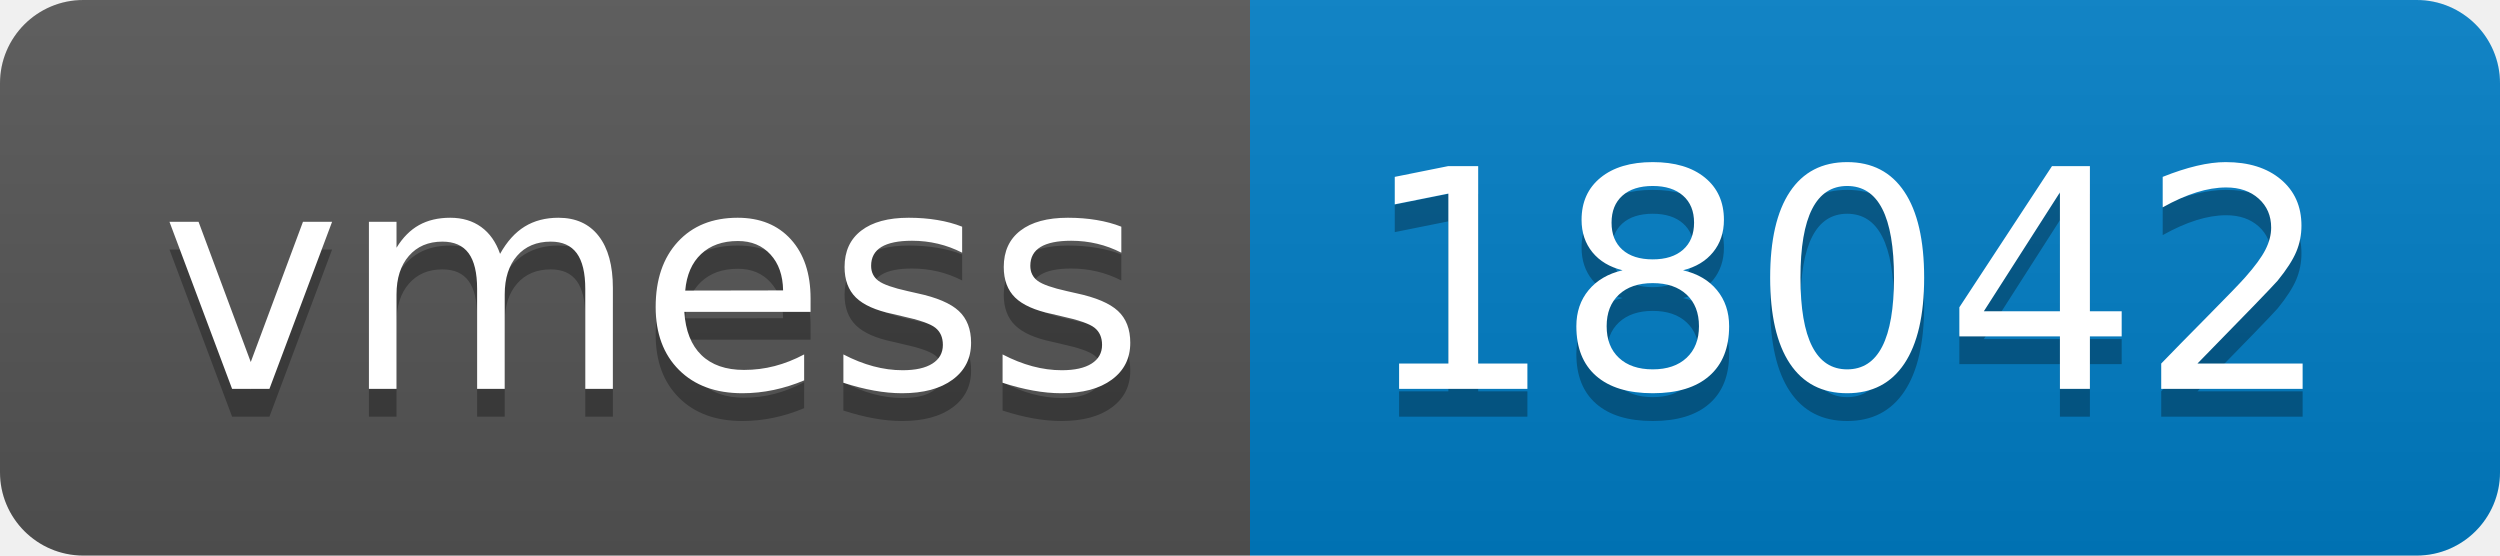
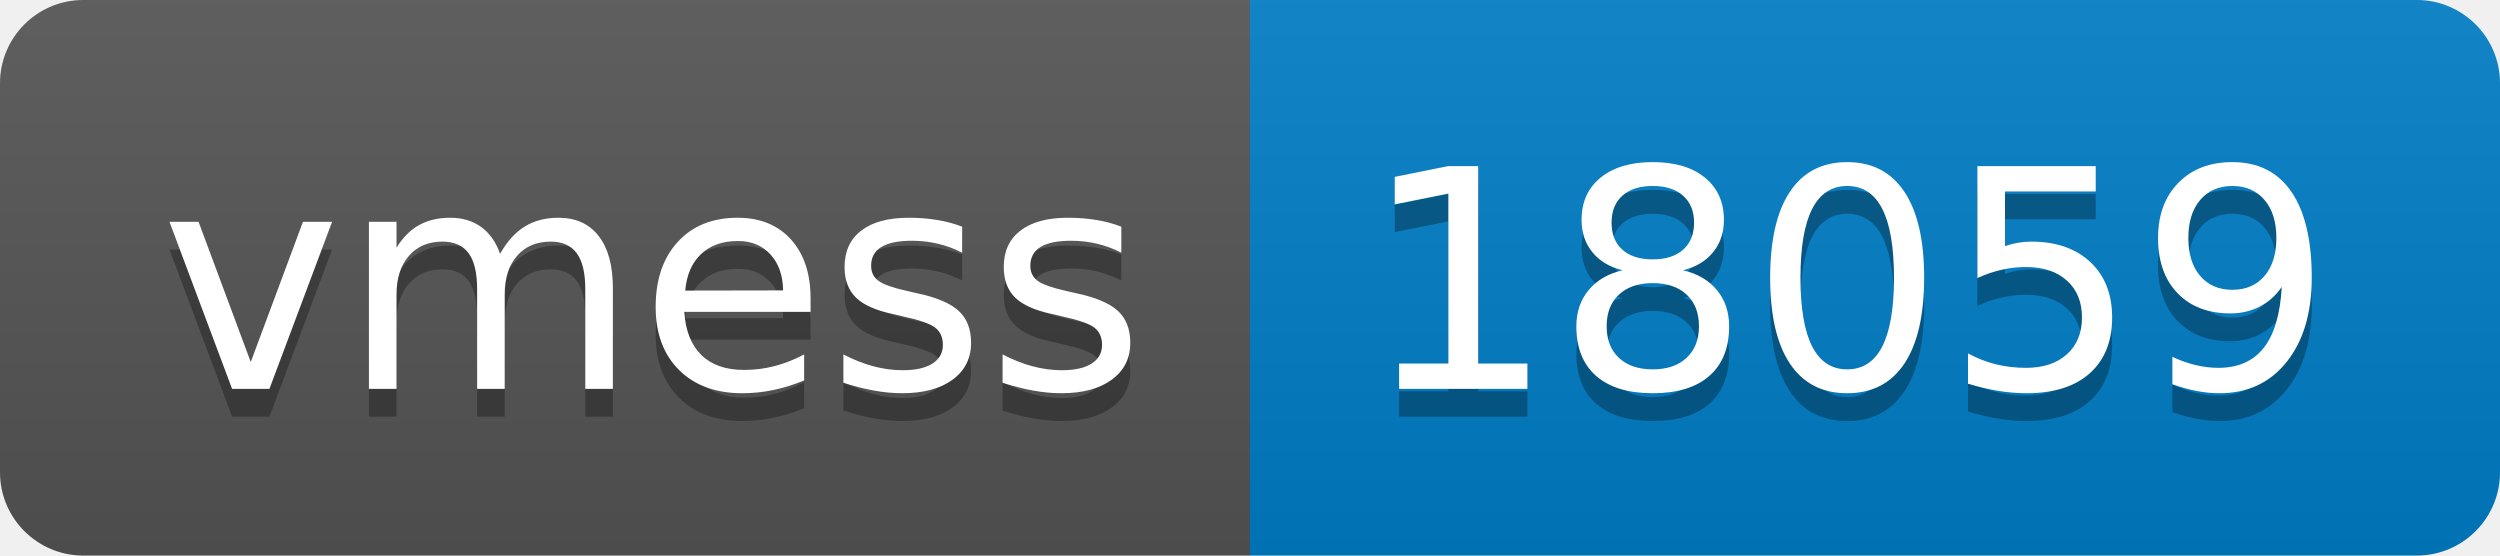
- <svg xmlns="http://www.w3.org/2000/svg" width="90" height="20" role="img" aria-label="vmess: 18042">
+ <svg xmlns="http://www.w3.org/2000/svg" width="90" height="20" role="img" aria-label="vmess: 18059">
  <linearGradient id="s" x2="0" y2="100%">
    <stop offset="0" stop-color="#bbb" stop-opacity=".1" />
    <stop offset="1" stop-opacity=".1" />
  </linearGradient>
  <clipPath id="r">
    <rect width="90" height="20" rx="3" fill="#fff" />
  </clipPath>
  <g clip-path="url(#r)">
    <rect width="45" height="20" fill="#555" />
    <rect x="45" width="45" height="20" fill="#007ec6" />
    <rect width="90" height="20" fill="url(#s)" />
  </g>
  <g fill="#fff" text-anchor="middle" font-family="Verdana,Geneva,DejaVu Sans,sans-serif" text-rendering="geometricPrecision" font-size="110">
    <text aria-hidden="true" x="235" y="150" fill="#010101" fill-opacity=".3" transform="scale(.1)" textLength="350">vmess</text>
    <text x="235" y="140" transform="scale(.1)" fill="#fff" textLength="350">vmess</text>
-     <text aria-hidden="true" x="665" y="150" fill="#010101" fill-opacity=".3" transform="scale(.1)" textLength="350">18042</text>
-     <text x="665" y="140" transform="scale(.1)" fill="#fff" textLength="350">18042</text>
+     <text aria-hidden="true" x="665" y="150" fill="#010101" fill-opacity=".3" transform="scale(.1)" textLength="350">18059</text>
+     <text x="665" y="140" transform="scale(.1)" fill="#fff" textLength="350">18059</text>
  </g>
</svg>
